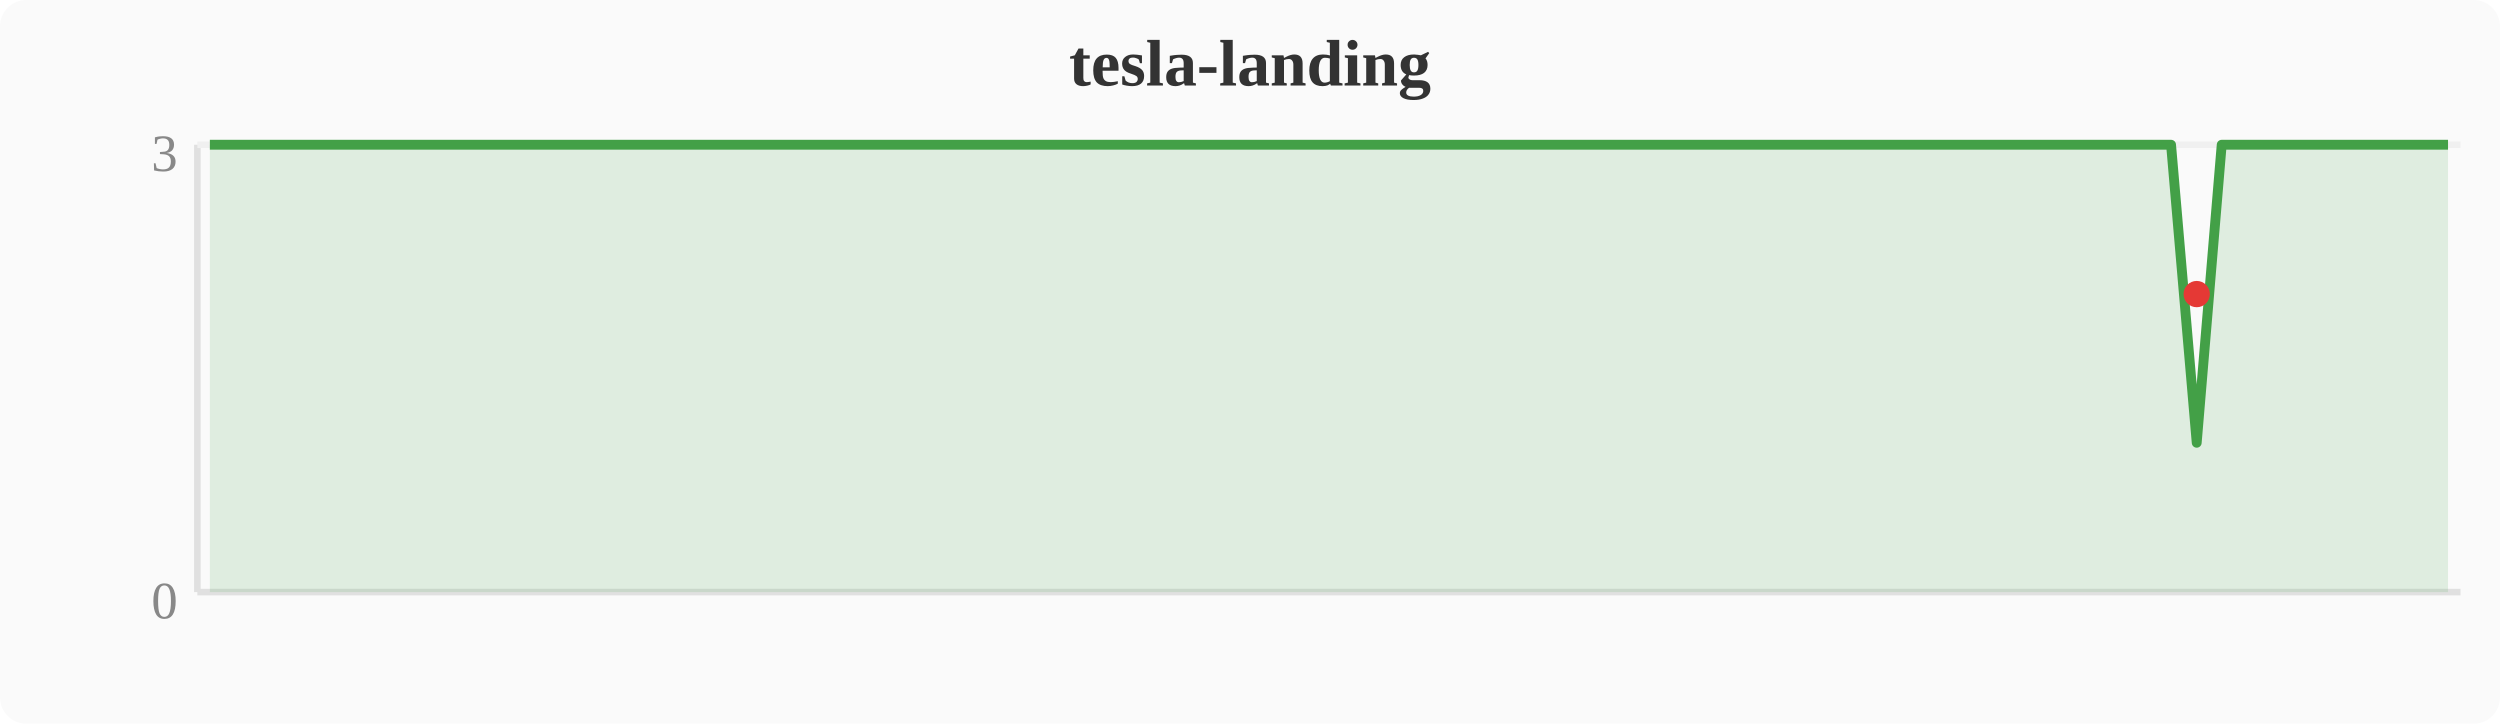
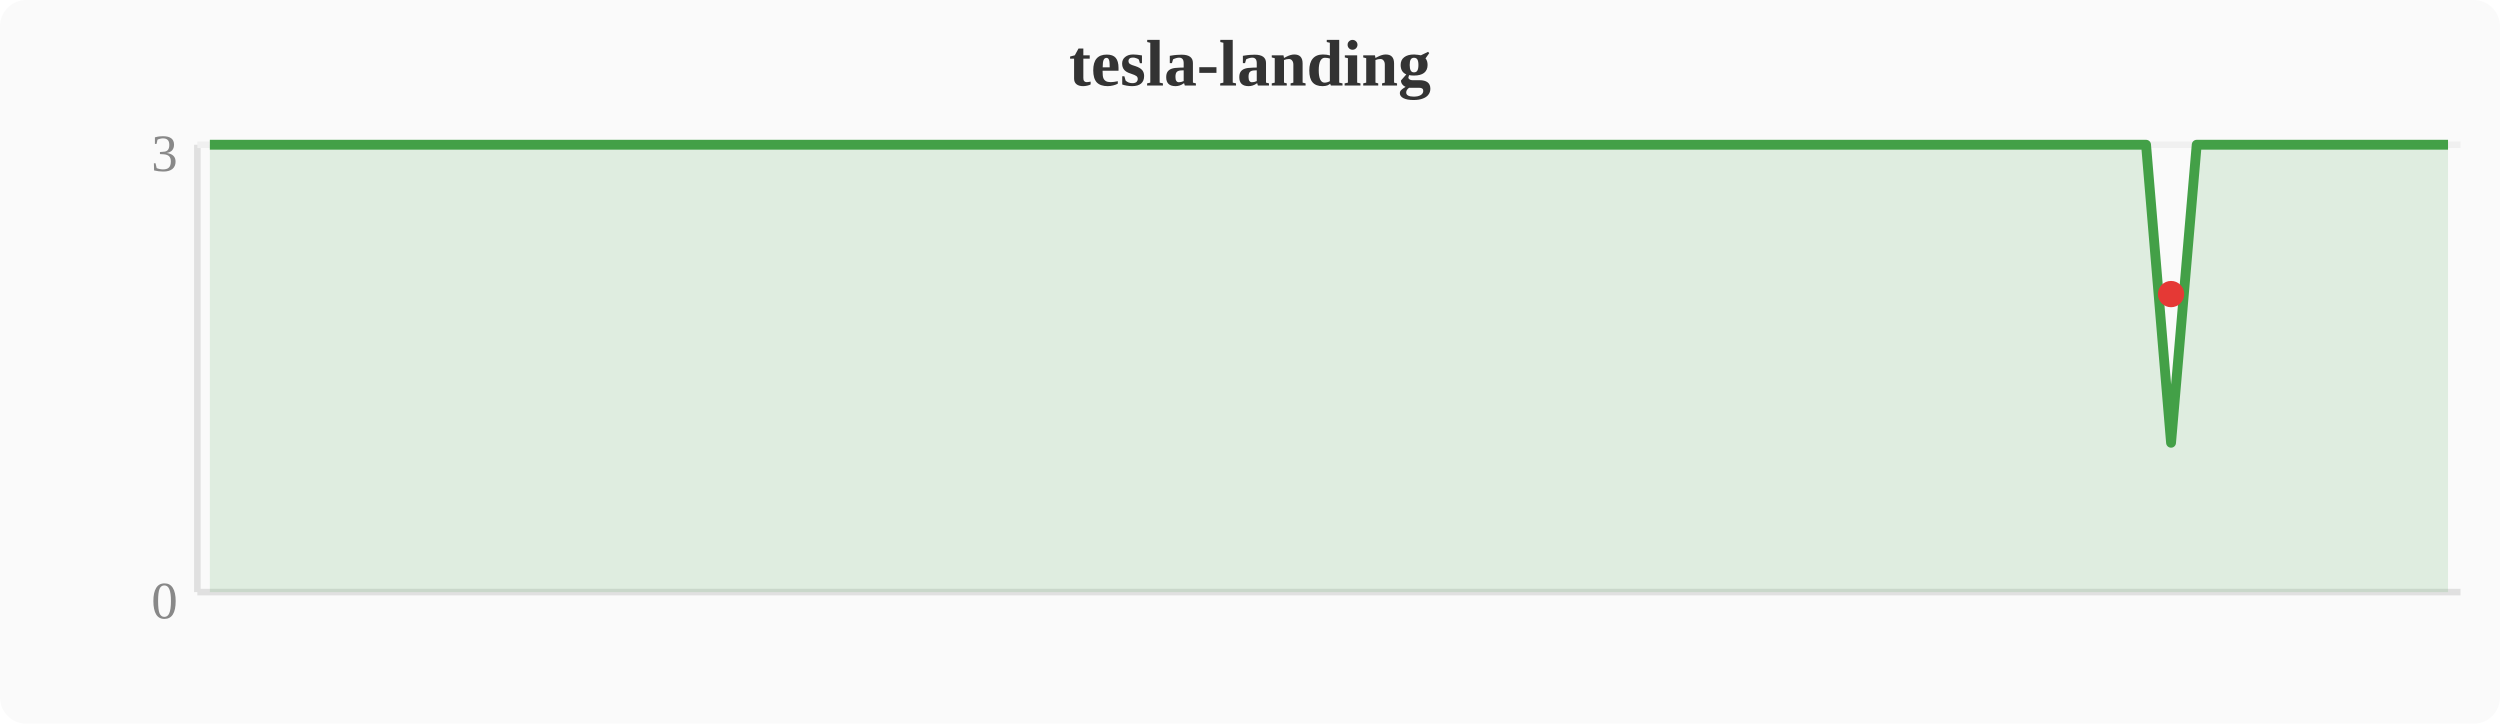
<svg xmlns="http://www.w3.org/2000/svg" width="380" height="110" viewBox="0 0 380 110">
  <rect width="380" height="110" fill="#fafafa" rx="4" />
  <text x="190" y="13" text-anchor="middle" font-size="10" font-weight="bold" fill="#333">tesla-landing</text>
  <line x1="30" y1="22" x2="30" y2="90" stroke="#e0e0e0" stroke-width="1" />
  <line x1="30" y1="90" x2="374" y2="90" stroke="#e0e0e0" stroke-width="1" />
  <line x1="30" y1="22" x2="374" y2="22" stroke="#f0f0f0" stroke-width="1" />
  <text x="27" y="94" text-anchor="end" font-size="8" fill="#888">0</text>
  <text x="27" y="26" text-anchor="end" font-size="8" fill="#888">3</text>
-   <polygon points="31.9,22.0 35.7,22.0 39.6,22.0 43.4,22.0 47.2,22.0 51.0,22.0 54.8,22.0 58.7,22.0 62.5,22.0 66.3,22.0 70.1,22.0 74.0,22.0 77.8,22.0 81.6,22.0 85.4,22.0 89.2,22.0 93.1,22.0 96.9,22.0 100.7,22.0 104.5,22.0 108.4,22.0 112.2,22.0 116.0,22.0 119.8,22.0 123.6,22.0 127.5,22.0 131.3,22.0 135.1,22.0 138.9,22.0 142.8,22.0 146.6,22.0 150.4,22.0 154.2,22.0 158.0,22.0 161.9,22.0 165.7,22.0 169.5,22.0 173.3,22.0 177.2,22.0 181.0,22.0 184.8,22.0 188.6,22.0 192.4,22.0 196.3,22.0 200.1,22.0 203.9,22.0 207.7,22.0 211.6,22.0 215.4,22.0 219.2,22.0 223.0,22.0 226.8,22.0 230.7,22.0 234.5,22.0 238.3,22.0 242.1,22.0 246.0,22.0 249.8,22.0 253.6,22.0 257.4,22.0 261.2,22.0 265.1,22.0 268.9,22.0 272.7,22.0 276.5,22.0 280.4,22.0 284.2,22.0 288.0,22.0 291.8,22.0 295.6,22.0 299.5,22.0 303.3,22.0 307.1,22.0 310.9,22.0 314.8,22.0 318.6,22.0 322.4,22.0 326.2,22.0 330.0,22.0 333.9,67.3 337.7,22.0 341.5,22.0 345.3,22.0 349.2,22.0 353.0,22.0 356.8,22.0 360.6,22.0 364.4,22.0 368.3,22.0 372.1,22.0 372.1,90 31.9,90" fill="#43a047" opacity="0.15" />
-   <polyline points="31.9,22.0 35.7,22.0 39.6,22.0 43.4,22.0 47.2,22.0 51.0,22.0 54.8,22.0 58.7,22.0 62.5,22.0 66.3,22.0 70.1,22.0 74.0,22.0 77.8,22.0 81.6,22.0 85.4,22.0 89.2,22.0 93.1,22.0 96.9,22.0 100.7,22.0 104.5,22.0 108.4,22.0 112.2,22.0 116.0,22.0 119.8,22.0 123.6,22.0 127.5,22.0 131.3,22.0 135.1,22.0 138.9,22.0 142.8,22.0 146.6,22.0 150.4,22.0 154.2,22.0 158.0,22.0 161.9,22.0 165.7,22.0 169.5,22.0 173.3,22.0 177.2,22.0 181.0,22.0 184.8,22.0 188.6,22.0 192.4,22.0 196.3,22.0 200.1,22.0 203.9,22.0 207.7,22.0 211.6,22.0 215.4,22.0 219.2,22.0 223.0,22.0 226.8,22.0 230.7,22.0 234.5,22.0 238.3,22.0 242.1,22.0 246.0,22.0 249.8,22.0 253.6,22.0 257.4,22.0 261.2,22.0 265.1,22.0 268.9,22.0 272.7,22.0 276.5,22.0 280.4,22.0 284.2,22.0 288.0,22.0 291.8,22.0 295.6,22.0 299.5,22.0 303.3,22.0 307.1,22.0 310.9,22.0 314.8,22.0 318.6,22.0 322.4,22.0 326.2,22.0 330.0,22.0 333.9,67.3 337.7,22.0 341.5,22.0 345.3,22.0 349.2,22.0 353.0,22.0 356.8,22.0 360.6,22.0 364.4,22.0 368.3,22.0 372.1,22.0" fill="none" stroke="#43a047" stroke-width="1.5" stroke-linejoin="round" />
-   <circle cx="333.9" cy="44.7" r="2" fill="#e53935" />
+   <polygon points="31.9,22.0 35.7,22.0 39.6,22.0 43.4,22.0 47.2,22.0 51.0,22.0 54.8,22.0 58.7,22.0 62.5,22.0 66.3,22.0 70.1,22.0 74.0,22.0 77.8,22.0 81.6,22.0 85.4,22.0 89.2,22.0 93.1,22.0 96.9,22.0 100.7,22.0 104.5,22.0 108.4,22.0 112.2,22.0 116.0,22.0 119.8,22.0 123.6,22.0 127.5,22.0 131.3,22.0 135.1,22.0 138.9,22.0 142.8,22.0 146.6,22.0 150.4,22.0 154.2,22.0 158.0,22.0 161.9,22.0 165.7,22.0 169.5,22.0 173.3,22.0 177.2,22.0 181.0,22.0 184.8,22.0 188.6,22.0 192.4,22.0 196.3,22.0 200.1,22.0 203.9,22.0 207.7,22.0 211.6,22.0 215.4,22.0 219.2,22.0 223.0,22.0 226.8,22.0 230.7,22.0 234.5,22.0 238.3,22.0 242.1,22.0 246.0,22.0 249.8,22.0 253.6,22.0 257.4,22.0 261.2,22.0 265.1,22.0 268.9,22.0 272.7,22.0 276.5,22.0 280.4,22.0 284.2,22.0 288.0,22.0 291.8,22.0 295.6,22.0 299.5,22.0 303.3,22.0 307.1,22.0 310.9,22.0 314.8,22.0 318.6,22.0 322.4,22.0 326.2,22.0 330.0,67.3 333.9,22.0 337.7,22.0 341.5,22.0 345.3,22.0 349.2,22.0 353.0,22.0 356.8,22.0 360.6,22.0 364.4,22.0 368.3,22.0 372.1,22.0 372.1,90 31.9,90" fill="#43a047" opacity="0.15" />
+   <polyline points="31.9,22.0 35.7,22.0 39.6,22.0 43.4,22.0 47.2,22.0 51.0,22.0 54.8,22.0 58.7,22.0 62.5,22.0 66.3,22.0 70.1,22.0 74.0,22.0 77.8,22.0 81.6,22.0 85.4,22.0 89.2,22.0 93.1,22.0 96.9,22.0 100.7,22.0 104.5,22.0 108.4,22.0 112.2,22.0 116.0,22.0 119.8,22.0 123.6,22.0 127.5,22.0 131.3,22.0 135.1,22.0 138.9,22.0 142.8,22.0 146.6,22.0 150.4,22.0 154.2,22.0 158.0,22.0 161.9,22.0 165.7,22.0 169.5,22.0 173.3,22.0 177.2,22.0 181.0,22.0 184.8,22.0 188.6,22.0 192.4,22.0 196.3,22.0 200.1,22.0 203.9,22.0 207.7,22.0 211.6,22.0 215.4,22.0 219.2,22.0 223.0,22.0 226.8,22.0 230.7,22.0 234.5,22.0 238.3,22.0 242.1,22.0 246.0,22.0 249.8,22.0 253.6,22.0 257.4,22.0 261.2,22.0 265.1,22.0 268.9,22.0 272.7,22.0 276.5,22.0 280.4,22.0 284.2,22.0 288.0,22.0 291.8,22.0 295.6,22.0 299.5,22.0 303.3,22.0 307.1,22.0 310.9,22.0 314.8,22.0 318.6,22.0 322.4,22.0 326.2,22.0 330.0,67.3 333.9,22.0 337.7,22.0 341.5,22.0 345.3,22.0 349.2,22.0 353.0,22.0 356.8,22.0 360.6,22.0 364.4,22.0 368.3,22.0 372.1,22.0" fill="none" stroke="#43a047" stroke-width="1.5" stroke-linejoin="round" />
+   <circle cx="330.0" cy="44.7" r="2" fill="#e53935" />
</svg>
